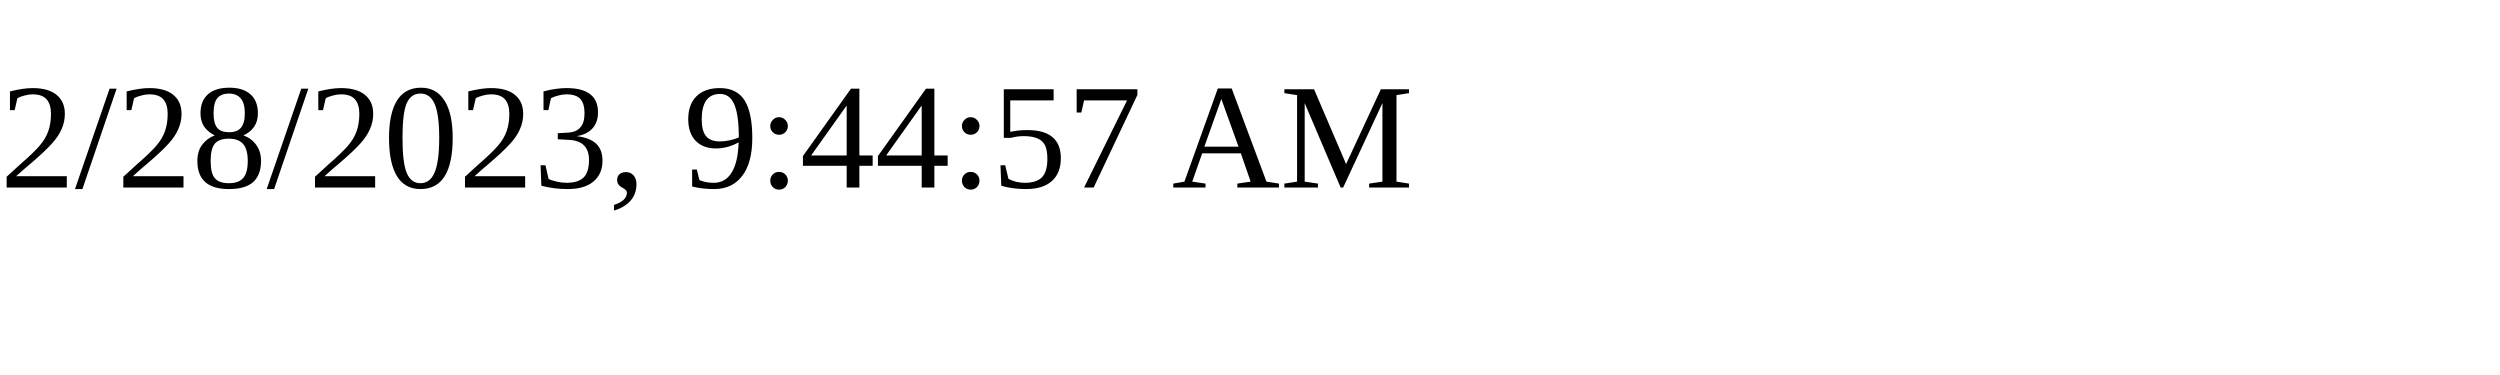
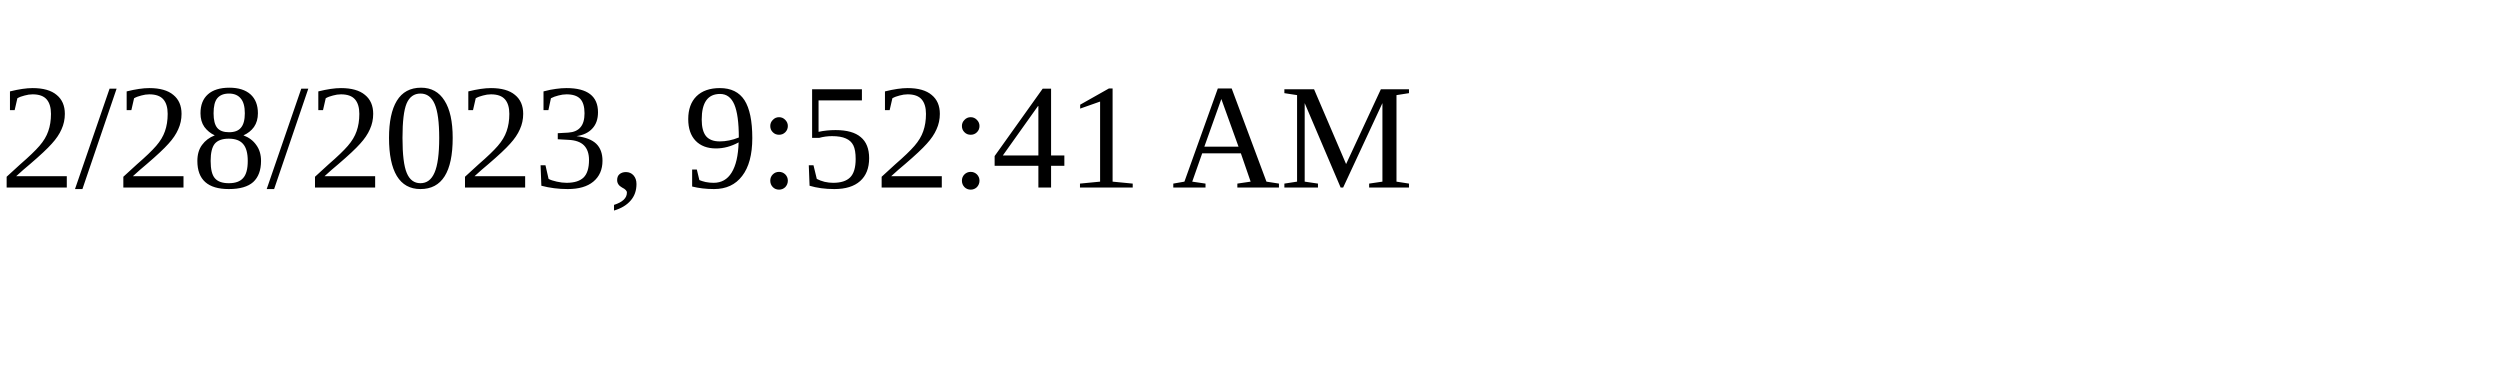
<svg xmlns="http://www.w3.org/2000/svg" height="30" width="200">
-   <text x="0" y="15">2/28/2023, 9:44:57 AM</text>
+   <text x="0" y="15">2/28/2023, 9:52:41 AM</text>
</svg>
